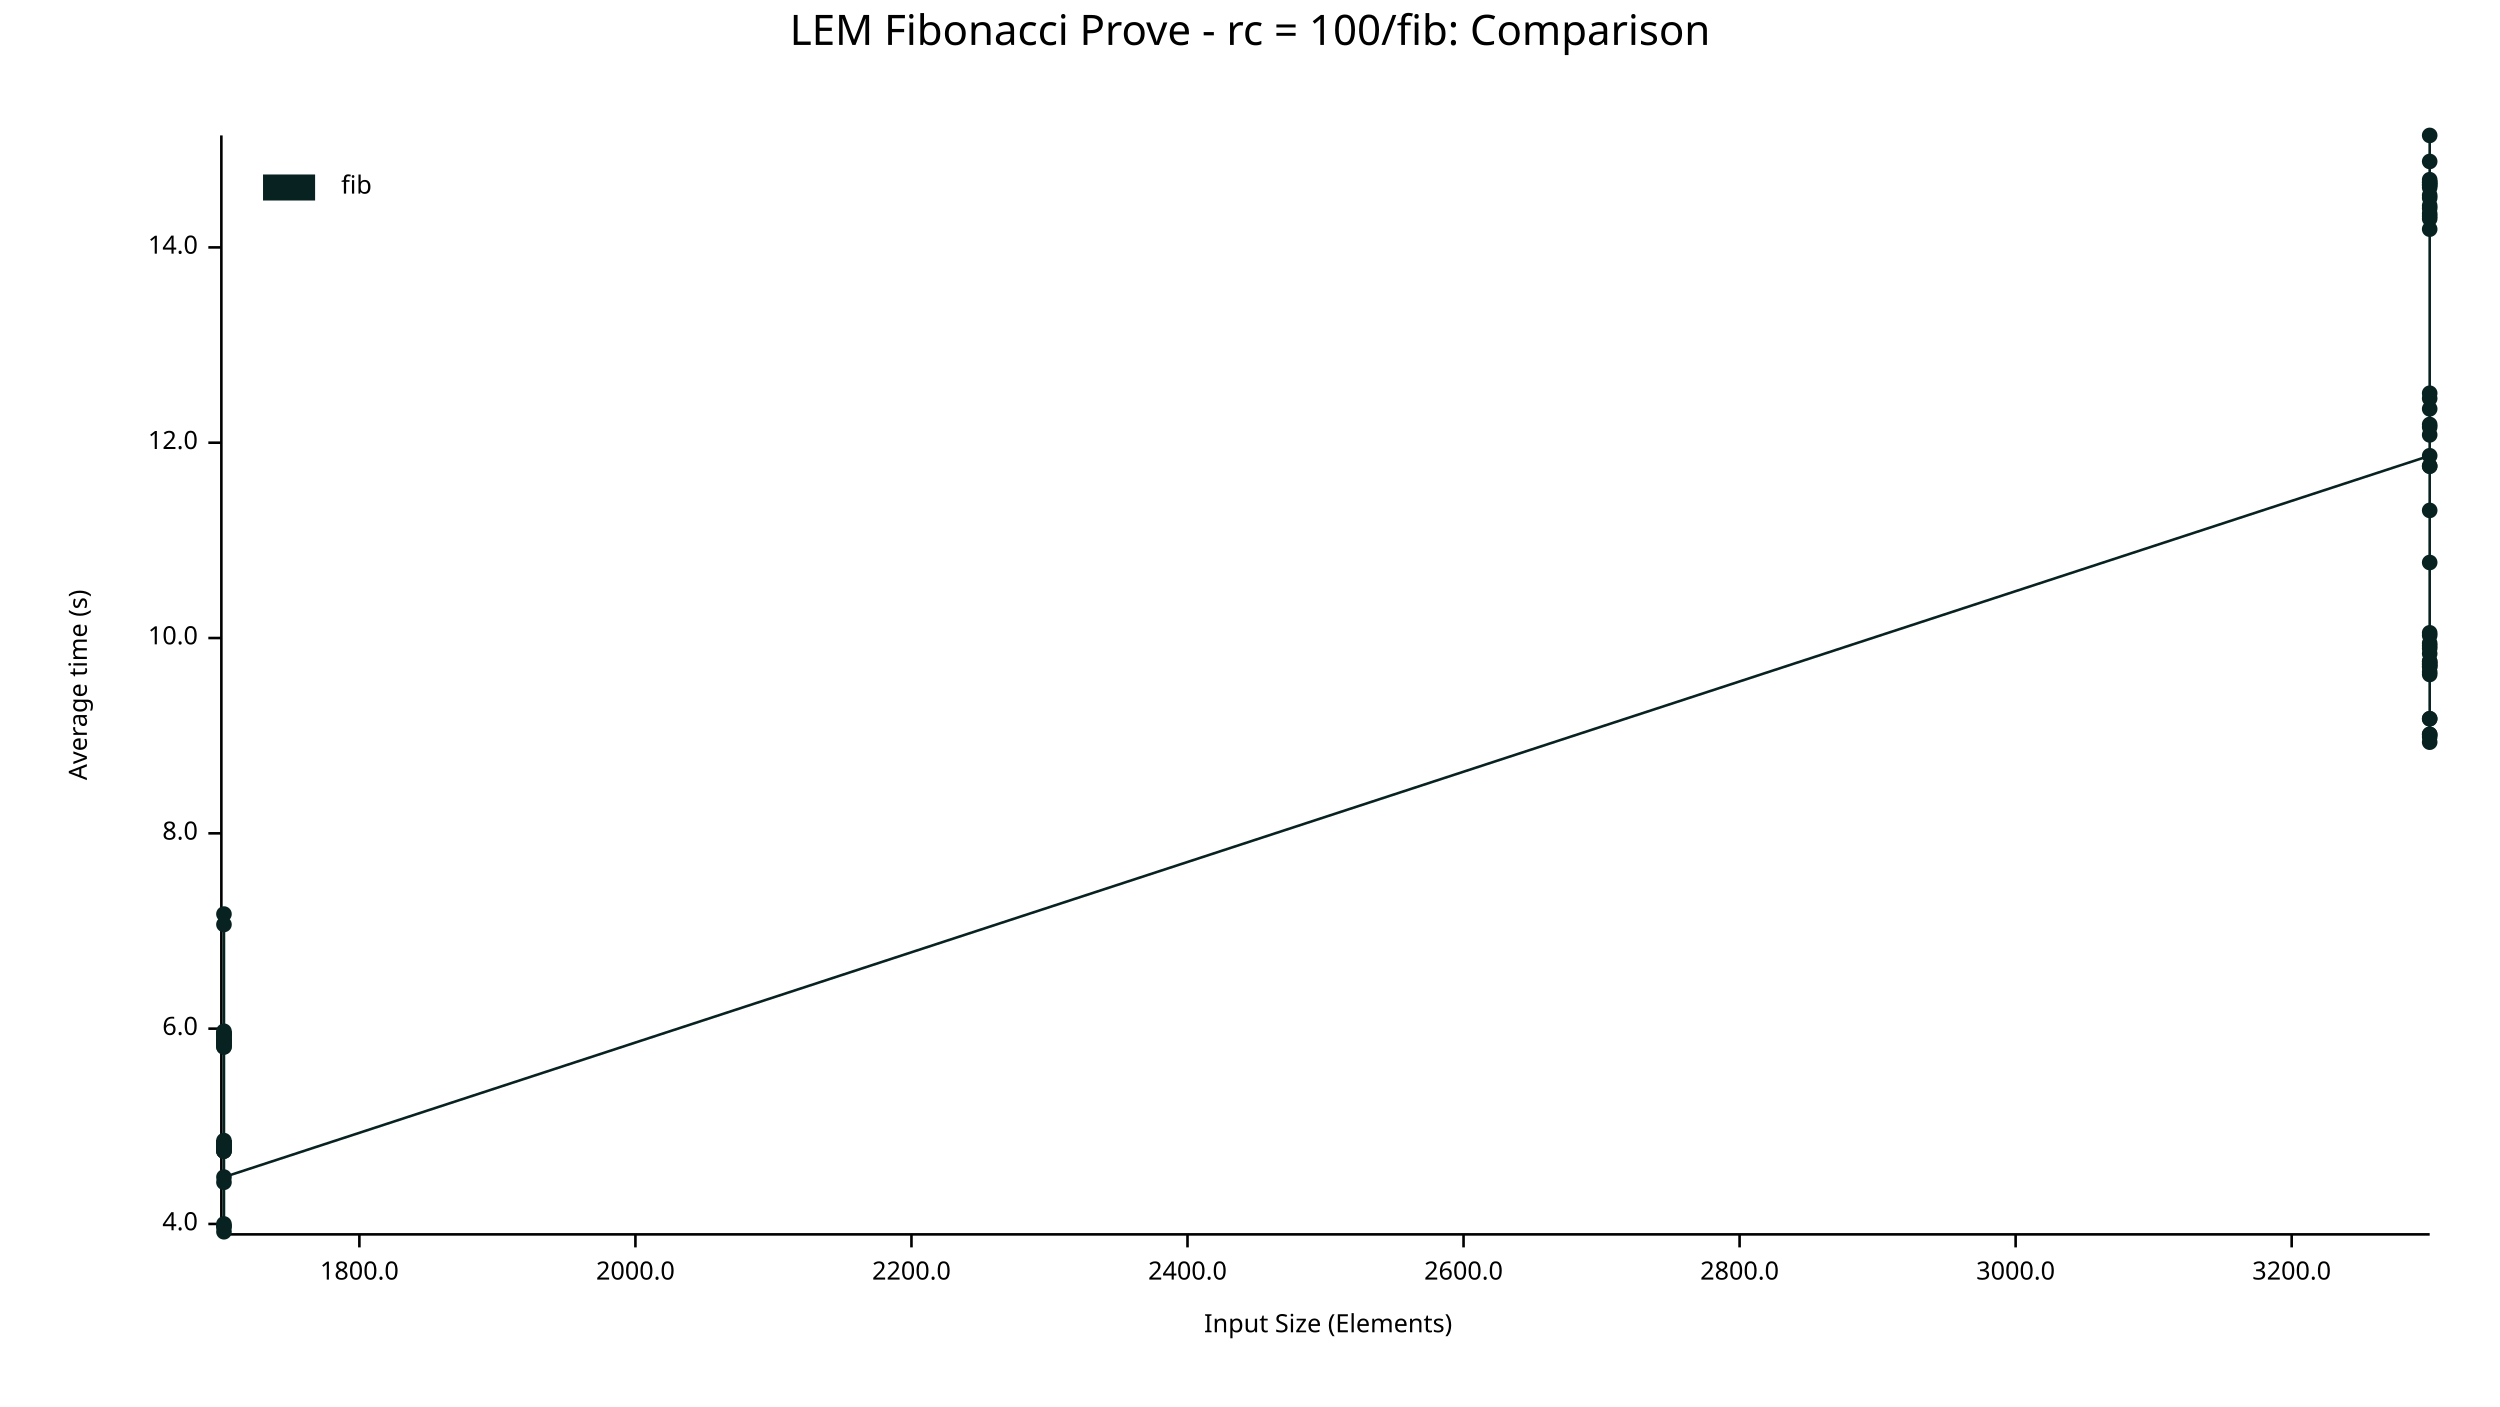
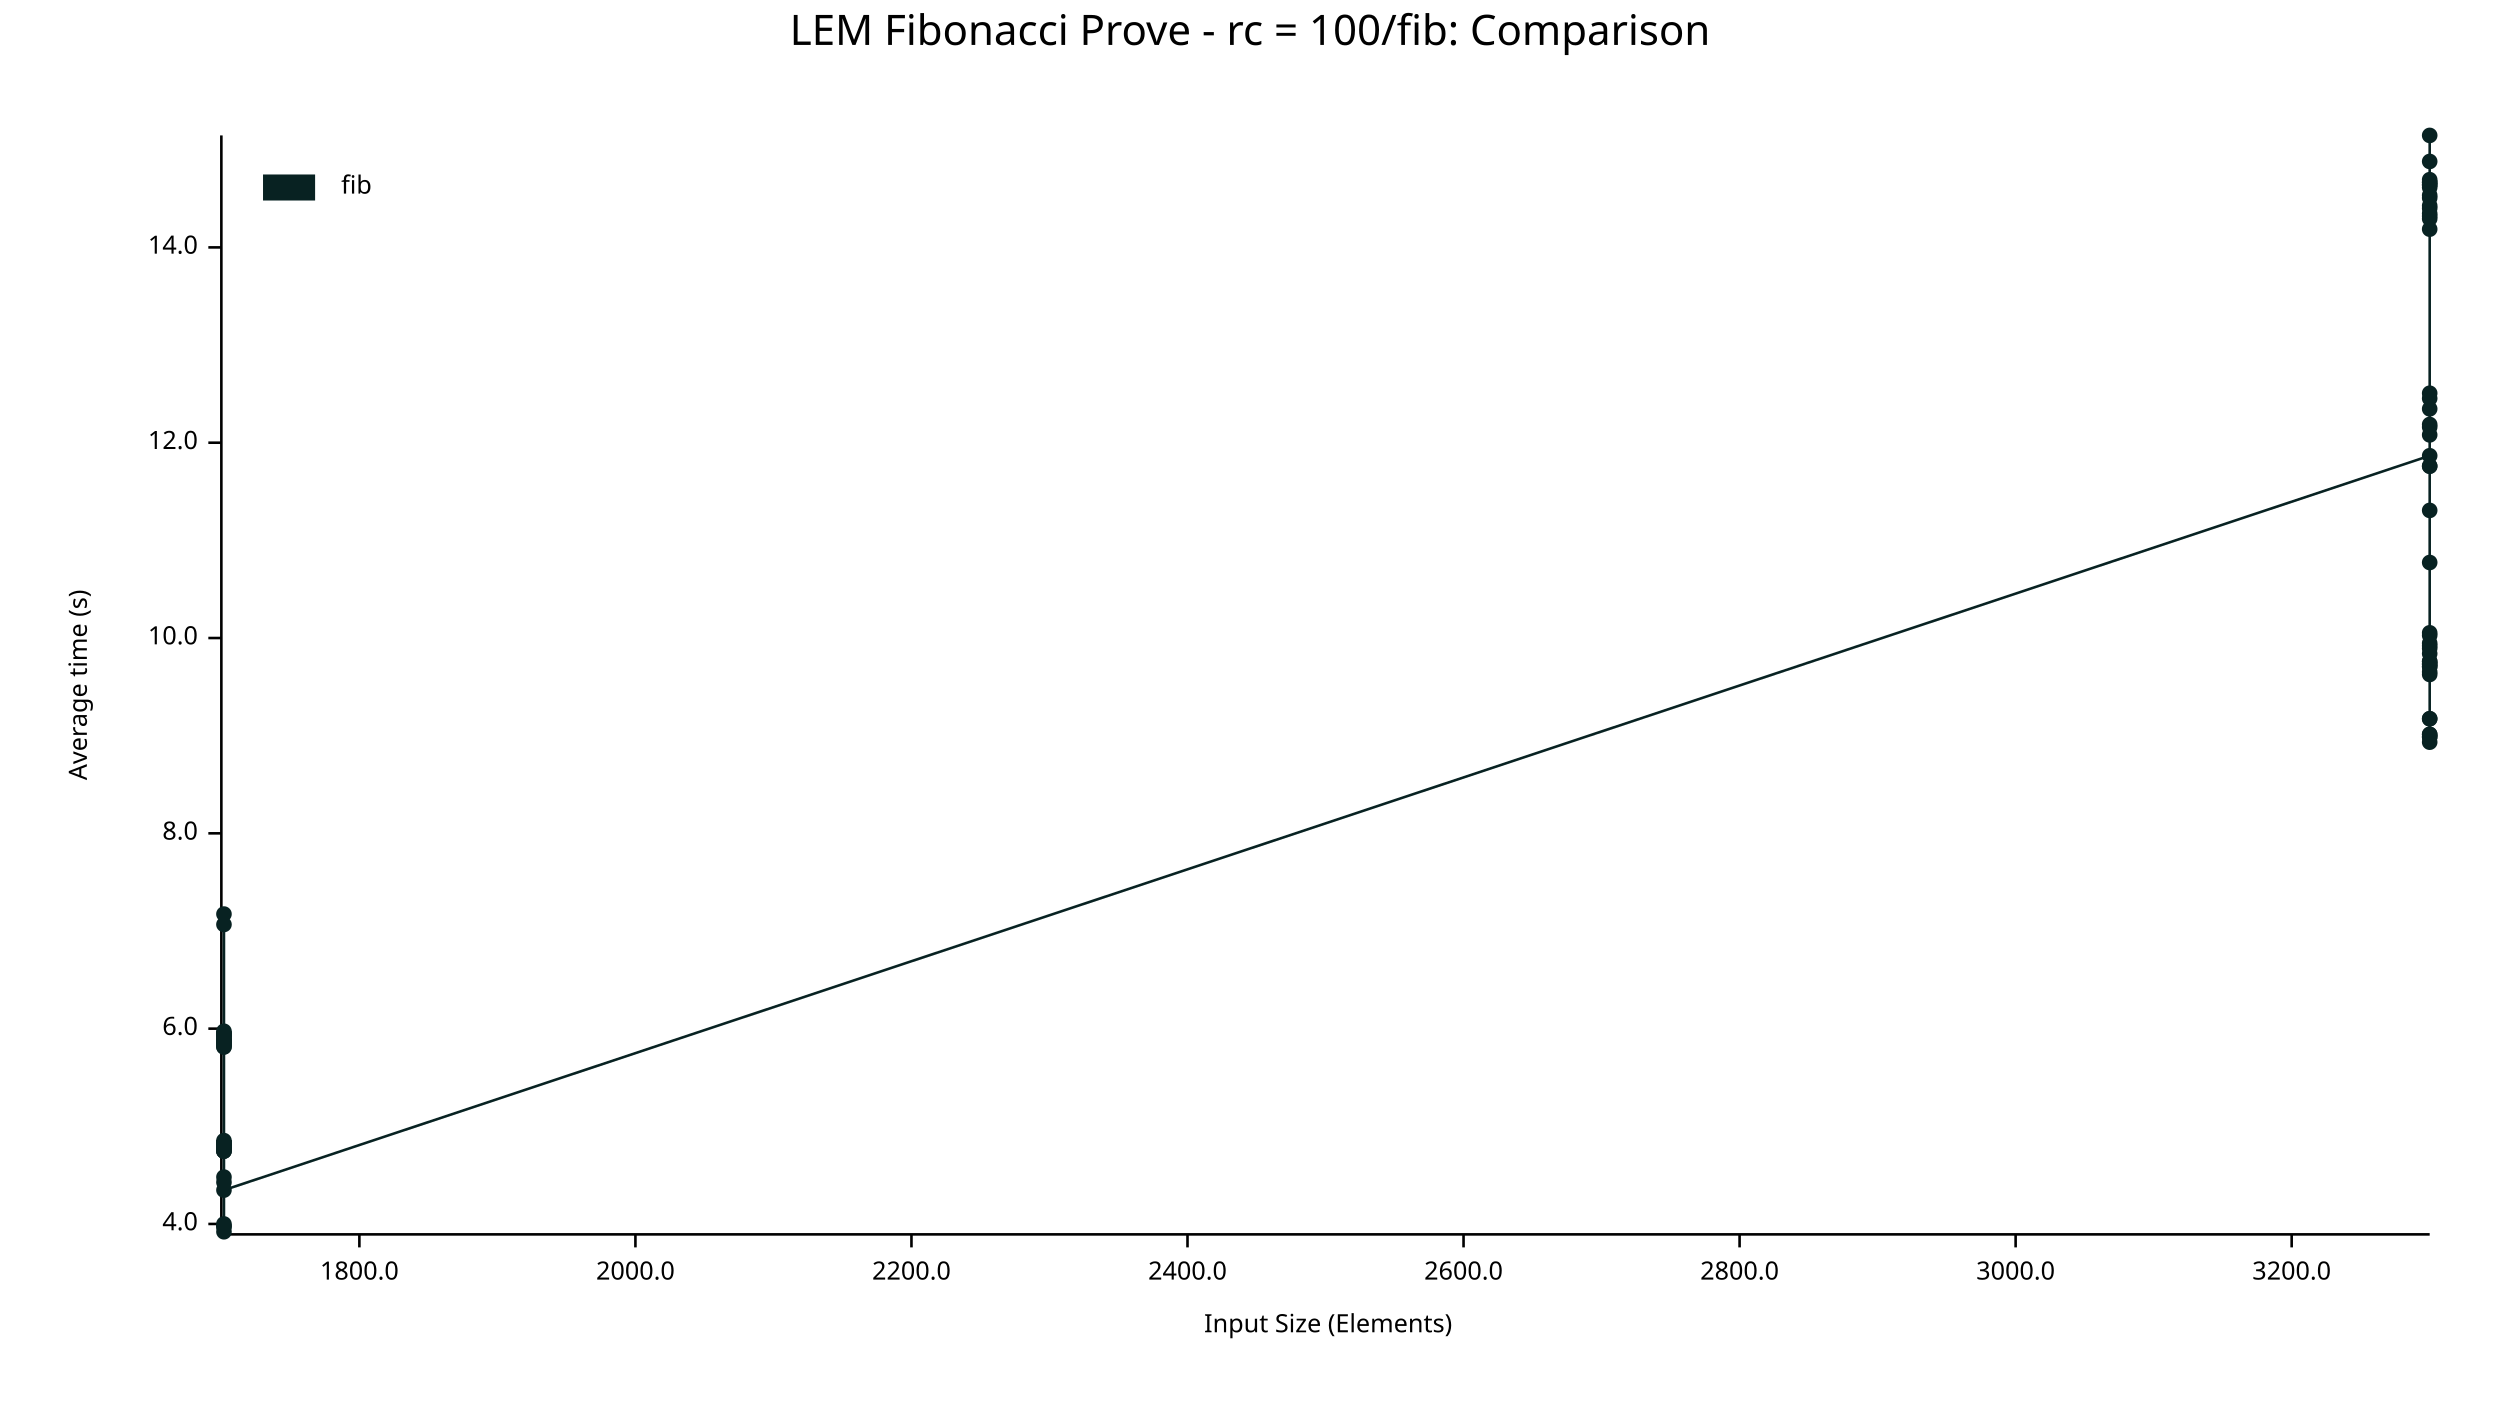
<svg xmlns="http://www.w3.org/2000/svg" width="960" height="540" viewBox="0 0 960 540">
  <text x="480" y="5" dy="0.76em" text-anchor="middle" font-family="sans-serif" font-size="16.129" opacity="1" fill="#000000">
LEM Fibonacci Prove - rc = 100/fib: Comparison
</text>
  <text x="26" y="263" dy="0.76em" text-anchor="middle" font-family="sans-serif" font-size="9.677" opacity="1" fill="#000000" transform="rotate(270, 26, 263)">
Average time (s)
</text>
  <text x="510" y="514" dy="-0.5ex" text-anchor="middle" font-family="sans-serif" font-size="9.677" opacity="1" fill="#000000">
Input Size (Elements)
</text>
  <polyline fill="none" opacity="1" stroke="#000000" stroke-width="1" points="85,52 85,473 " />
  <text x="76" y="470" dy="0.5ex" text-anchor="end" font-family="sans-serif" font-size="9.677" opacity="1" fill="#000000">
4.0
</text>
  <polyline fill="none" opacity="1" stroke="#000000" stroke-width="1" points="80,470 85,470 " />
  <text x="76" y="395" dy="0.5ex" text-anchor="end" font-family="sans-serif" font-size="9.677" opacity="1" fill="#000000">
6.0
</text>
  <polyline fill="none" opacity="1" stroke="#000000" stroke-width="1" points="80,395 85,395 " />
  <text x="76" y="320" dy="0.5ex" text-anchor="end" font-family="sans-serif" font-size="9.677" opacity="1" fill="#000000">
8.0
</text>
  <polyline fill="none" opacity="1" stroke="#000000" stroke-width="1" points="80,320 85,320 " />
  <text x="76" y="245" dy="0.5ex" text-anchor="end" font-family="sans-serif" font-size="9.677" opacity="1" fill="#000000">
10.0
</text>
  <polyline fill="none" opacity="1" stroke="#000000" stroke-width="1" points="80,245 85,245 " />
  <text x="76" y="170" dy="0.5ex" text-anchor="end" font-family="sans-serif" font-size="9.677" opacity="1" fill="#000000">
12.0
</text>
  <polyline fill="none" opacity="1" stroke="#000000" stroke-width="1" points="80,170 85,170 " />
  <text x="76" y="95" dy="0.5ex" text-anchor="end" font-family="sans-serif" font-size="9.677" opacity="1" fill="#000000">
14.0
</text>
  <polyline fill="none" opacity="1" stroke="#000000" stroke-width="1" points="80,95 85,95 " />
  <polyline fill="none" opacity="1" stroke="#000000" stroke-width="1" points="86,474 933,474 " />
  <text x="138" y="484" dy="0.76em" text-anchor="middle" font-family="sans-serif" font-size="9.677" opacity="1" fill="#000000">
1800.0
</text>
  <polyline fill="none" opacity="1" stroke="#000000" stroke-width="1" points="138,474 138,479 " />
  <text x="244" y="484" dy="0.76em" text-anchor="middle" font-family="sans-serif" font-size="9.677" opacity="1" fill="#000000">
2000.0
</text>
  <polyline fill="none" opacity="1" stroke="#000000" stroke-width="1" points="244,474 244,479 " />
  <text x="350" y="484" dy="0.76em" text-anchor="middle" font-family="sans-serif" font-size="9.677" opacity="1" fill="#000000">
2200.0
</text>
  <polyline fill="none" opacity="1" stroke="#000000" stroke-width="1" points="350,474 350,479 " />
  <text x="456" y="484" dy="0.76em" text-anchor="middle" font-family="sans-serif" font-size="9.677" opacity="1" fill="#000000">
2400.0
</text>
  <polyline fill="none" opacity="1" stroke="#000000" stroke-width="1" points="456,474 456,479 " />
  <text x="562" y="484" dy="0.76em" text-anchor="middle" font-family="sans-serif" font-size="9.677" opacity="1" fill="#000000">
2600.0
</text>
  <polyline fill="none" opacity="1" stroke="#000000" stroke-width="1" points="562,474 562,479 " />
  <text x="668" y="484" dy="0.76em" text-anchor="middle" font-family="sans-serif" font-size="9.677" opacity="1" fill="#000000">
2800.0
</text>
  <polyline fill="none" opacity="1" stroke="#000000" stroke-width="1" points="668,474 668,479 " />
  <text x="774" y="484" dy="0.76em" text-anchor="middle" font-family="sans-serif" font-size="9.677" opacity="1" fill="#000000">
3000.0
</text>
  <polyline fill="none" opacity="1" stroke="#000000" stroke-width="1" points="774,474 774,479 " />
  <text x="880" y="484" dy="0.76em" text-anchor="middle" font-family="sans-serif" font-size="9.677" opacity="1" fill="#000000">
3200.0
</text>
  <polyline fill="none" opacity="1" stroke="#000000" stroke-width="1" points="880,474 880,479 " />
  <circle cx="86" cy="440" r="3" opacity="1" fill="#082222" stroke="none" stroke-width="1" />
  <circle cx="86" cy="442" r="3" opacity="1" fill="#082222" stroke="none" stroke-width="1" />
  <circle cx="86" cy="440" r="3" opacity="1" fill="#082222" stroke="none" stroke-width="1" />
  <circle cx="86" cy="397" r="3" opacity="1" fill="#082222" stroke="none" stroke-width="1" />
  <circle cx="86" cy="401" r="3" opacity="1" fill="#082222" stroke="none" stroke-width="1" />
  <circle cx="86" cy="471" r="3" opacity="1" fill="#082222" stroke="none" stroke-width="1" />
  <circle cx="86" cy="355" r="3" opacity="1" fill="#082222" stroke="none" stroke-width="1" />
  <circle cx="86" cy="438" r="3" opacity="1" fill="#082222" stroke="none" stroke-width="1" />
  <circle cx="86" cy="398" r="3" opacity="1" fill="#082222" stroke="none" stroke-width="1" />
  <circle cx="86" cy="439" r="3" opacity="1" fill="#082222" stroke="none" stroke-width="1" />
  <circle cx="86" cy="397" r="3" opacity="1" fill="#082222" stroke="none" stroke-width="1" />
  <circle cx="86" cy="439" r="3" opacity="1" fill="#082222" stroke="none" stroke-width="1" />
  <circle cx="86" cy="439" r="3" opacity="1" fill="#082222" stroke="none" stroke-width="1" />
  <circle cx="86" cy="442" r="3" opacity="1" fill="#082222" stroke="none" stroke-width="1" />
  <circle cx="86" cy="401" r="3" opacity="1" fill="#082222" stroke="none" stroke-width="1" />
  <circle cx="86" cy="401" r="3" opacity="1" fill="#082222" stroke="none" stroke-width="1" />
  <circle cx="86" cy="399" r="3" opacity="1" fill="#082222" stroke="none" stroke-width="1" />
  <circle cx="86" cy="439" r="3" opacity="1" fill="#082222" stroke="none" stroke-width="1" />
  <circle cx="86" cy="440" r="3" opacity="1" fill="#082222" stroke="none" stroke-width="1" />
  <circle cx="86" cy="439" r="3" opacity="1" fill="#082222" stroke="none" stroke-width="1" />
  <circle cx="86" cy="397" r="3" opacity="1" fill="#082222" stroke="none" stroke-width="1" />
  <circle cx="86" cy="454" r="3" opacity="1" fill="#082222" stroke="none" stroke-width="1" />
  <circle cx="86" cy="439" r="3" opacity="1" fill="#082222" stroke="none" stroke-width="1" />
  <circle cx="86" cy="441" r="3" opacity="1" fill="#082222" stroke="none" stroke-width="1" />
  <circle cx="86" cy="399" r="3" opacity="1" fill="#082222" stroke="none" stroke-width="1" />
  <circle cx="86" cy="440" r="3" opacity="1" fill="#082222" stroke="none" stroke-width="1" />
  <circle cx="86" cy="471" r="3" opacity="1" fill="#082222" stroke="none" stroke-width="1" />
  <circle cx="86" cy="398" r="3" opacity="1" fill="#082222" stroke="none" stroke-width="1" />
  <circle cx="86" cy="402" r="3" opacity="1" fill="#082222" stroke="none" stroke-width="1" />
  <circle cx="86" cy="440" r="3" opacity="1" fill="#082222" stroke="none" stroke-width="1" />
  <circle cx="86" cy="400" r="3" opacity="1" fill="#082222" stroke="none" stroke-width="1" />
  <circle cx="86" cy="400" r="3" opacity="1" fill="#082222" stroke="none" stroke-width="1" />
  <circle cx="86" cy="400" r="3" opacity="1" fill="#082222" stroke="none" stroke-width="1" />
  <circle cx="86" cy="397" r="3" opacity="1" fill="#082222" stroke="none" stroke-width="1" />
  <circle cx="86" cy="402" r="3" opacity="1" fill="#082222" stroke="none" stroke-width="1" />
  <circle cx="86" cy="400" r="3" opacity="1" fill="#082222" stroke="none" stroke-width="1" />
  <circle cx="86" cy="351" r="3" opacity="1" fill="#082222" stroke="none" stroke-width="1" />
  <circle cx="86" cy="440" r="3" opacity="1" fill="#082222" stroke="none" stroke-width="1" />
  <circle cx="86" cy="470" r="3" opacity="1" fill="#082222" stroke="none" stroke-width="1" />
  <circle cx="86" cy="396" r="3" opacity="1" fill="#082222" stroke="none" stroke-width="1" />
  <circle cx="86" cy="442" r="3" opacity="1" fill="#082222" stroke="none" stroke-width="1" />
  <circle cx="86" cy="473" r="3" opacity="1" fill="#082222" stroke="none" stroke-width="1" />
+   <circle cx="86" cy="452" r="3" opacity="1" fill="#082222" stroke="none" stroke-width="1" />
  <circle cx="86" cy="441" r="3" opacity="1" fill="#082222" stroke="none" stroke-width="1" />
  <circle cx="86" cy="440" r="3" opacity="1" fill="#082222" stroke="none" stroke-width="1" />
  <circle cx="86" cy="400" r="3" opacity="1" fill="#082222" stroke="none" stroke-width="1" />
  <circle cx="86" cy="439" r="3" opacity="1" fill="#082222" stroke="none" stroke-width="1" />
-   <circle cx="86" cy="452" r="3" opacity="1" fill="#082222" stroke="none" stroke-width="1" />
+   <circle cx="86" cy="457" r="3" opacity="1" fill="#082222" stroke="none" stroke-width="1" />
  <circle cx="933" cy="175" r="3" opacity="1" fill="#082222" stroke="none" stroke-width="1" />
  <circle cx="933" cy="80" r="3" opacity="1" fill="#082222" stroke="none" stroke-width="1" />
  <circle cx="933" cy="254" r="3" opacity="1" fill="#082222" stroke="none" stroke-width="1" />
  <circle cx="933" cy="251" r="3" opacity="1" fill="#082222" stroke="none" stroke-width="1" />
  <circle cx="933" cy="71" r="3" opacity="1" fill="#082222" stroke="none" stroke-width="1" />
  <circle cx="933" cy="70" r="3" opacity="1" fill="#082222" stroke="none" stroke-width="1" />
  <circle cx="933" cy="255" r="3" opacity="1" fill="#082222" stroke="none" stroke-width="1" />
  <circle cx="933" cy="72" r="3" opacity="1" fill="#082222" stroke="none" stroke-width="1" />
  <circle cx="933" cy="164" r="3" opacity="1" fill="#082222" stroke="none" stroke-width="1" />
  <circle cx="933" cy="255" r="3" opacity="1" fill="#082222" stroke="none" stroke-width="1" />
  <circle cx="933" cy="71" r="3" opacity="1" fill="#082222" stroke="none" stroke-width="1" />
  <circle cx="933" cy="79" r="3" opacity="1" fill="#082222" stroke="none" stroke-width="1" />
  <circle cx="933" cy="282" r="3" opacity="1" fill="#082222" stroke="none" stroke-width="1" />
  <circle cx="933" cy="82" r="3" opacity="1" fill="#082222" stroke="none" stroke-width="1" />
  <circle cx="933" cy="244" r="3" opacity="1" fill="#082222" stroke="none" stroke-width="1" />
  <circle cx="933" cy="70" r="3" opacity="1" fill="#082222" stroke="none" stroke-width="1" />
  <circle cx="933" cy="84" r="3" opacity="1" fill="#082222" stroke="none" stroke-width="1" />
  <circle cx="933" cy="258" r="3" opacity="1" fill="#082222" stroke="none" stroke-width="1" />
  <circle cx="933" cy="163" r="3" opacity="1" fill="#082222" stroke="none" stroke-width="1" />
  <circle cx="933" cy="153" r="3" opacity="1" fill="#082222" stroke="none" stroke-width="1" />
  <circle cx="933" cy="88" r="3" opacity="1" fill="#082222" stroke="none" stroke-width="1" />
  <circle cx="933" cy="167" r="3" opacity="1" fill="#082222" stroke="none" stroke-width="1" />
  <circle cx="933" cy="76" r="3" opacity="1" fill="#082222" stroke="none" stroke-width="1" />
  <circle cx="933" cy="62" r="3" opacity="1" fill="#082222" stroke="none" stroke-width="1" />
  <circle cx="933" cy="283" r="3" opacity="1" fill="#082222" stroke="none" stroke-width="1" />
  <circle cx="933" cy="276" r="3" opacity="1" fill="#082222" stroke="none" stroke-width="1" />
  <circle cx="933" cy="69" r="3" opacity="1" fill="#082222" stroke="none" stroke-width="1" />
  <circle cx="933" cy="248" r="3" opacity="1" fill="#082222" stroke="none" stroke-width="1" />
  <circle cx="933" cy="179" r="3" opacity="1" fill="#082222" stroke="none" stroke-width="1" />
  <circle cx="933" cy="243" r="3" opacity="1" fill="#082222" stroke="none" stroke-width="1" />
+   <circle cx="933" cy="276" r="3" opacity="1" fill="#082222" stroke="none" stroke-width="1" />
  <circle cx="933" cy="179" r="3" opacity="1" fill="#082222" stroke="none" stroke-width="1" />
  <circle cx="933" cy="75" r="3" opacity="1" fill="#082222" stroke="none" stroke-width="1" />
  <circle cx="933" cy="52" r="3" opacity="1" fill="#082222" stroke="none" stroke-width="1" />
  <circle cx="933" cy="249" r="3" opacity="1" fill="#082222" stroke="none" stroke-width="1" />
  <circle cx="933" cy="196" r="3" opacity="1" fill="#082222" stroke="none" stroke-width="1" />
  <circle cx="933" cy="247" r="3" opacity="1" fill="#082222" stroke="none" stroke-width="1" />
  <circle cx="933" cy="157" r="3" opacity="1" fill="#082222" stroke="none" stroke-width="1" />
  <circle cx="933" cy="151" r="3" opacity="1" fill="#082222" stroke="none" stroke-width="1" />
  <circle cx="933" cy="259" r="3" opacity="1" fill="#082222" stroke="none" stroke-width="1" />
  <circle cx="933" cy="256" r="3" opacity="1" fill="#082222" stroke="none" stroke-width="1" />
  <circle cx="933" cy="83" r="3" opacity="1" fill="#082222" stroke="none" stroke-width="1" />
  <circle cx="933" cy="285" r="3" opacity="1" fill="#082222" stroke="none" stroke-width="1" />
  <circle cx="933" cy="256" r="3" opacity="1" fill="#082222" stroke="none" stroke-width="1" />
  <circle cx="933" cy="216" r="3" opacity="1" fill="#082222" stroke="none" stroke-width="1" />
  <circle cx="933" cy="254" r="3" opacity="1" fill="#082222" stroke="none" stroke-width="1" />
  <circle cx="933" cy="282" r="3" opacity="1" fill="#082222" stroke="none" stroke-width="1" />
-   <circle cx="933" cy="276" r="3" opacity="1" fill="#082222" stroke="none" stroke-width="1" />
-   <polyline fill="none" opacity="1" stroke="#082222" stroke-width="1" points="86,440 86,442 86,440 86,397 86,401 86,471 86,355 86,438 86,398 86,439 86,397 86,439 86,439 86,442 86,401 86,401 86,399 86,439 86,440 86,439 86,397 86,454 86,439 86,441 86,399 86,440 86,471 86,398 86,402 86,440 86,400 86,400 86,400 86,397 86,402 86,400 86,351 86,440 86,470 86,396 86,442 86,473 86,441 86,440 86,400 86,439 86,452 933,175 933,80 933,254 933,251 933,71 933,70 933,255 933,72 933,164 933,255 933,71 933,79 933,282 933,82 933,244 933,70 933,84 933,258 933,163 933,153 933,88 933,167 933,76 933,62 933,283 933,276 933,69 933,248 933,179 933,243 933,179 933,75 933,52 933,249 933,196 933,247 933,157 933,151 933,259 933,256 933,83 933,285 933,256 933,216 933,254 933,282 933,276 " />
+   <circle cx="933" cy="283" r="3" opacity="1" fill="#082222" stroke="none" stroke-width="1" />
+   <polyline fill="none" opacity="1" stroke="#082222" stroke-width="1" points="86,440 86,442 86,440 86,397 86,401 86,471 86,355 86,438 86,398 86,439 86,397 86,439 86,439 86,442 86,401 86,401 86,399 86,439 86,440 86,439 86,397 86,454 86,439 86,441 86,399 86,440 86,471 86,398 86,402 86,440 86,400 86,400 86,400 86,397 86,402 86,400 86,351 86,440 86,470 86,396 86,442 86,473 86,452 86,441 86,440 86,400 86,439 86,457 933,175 933,80 933,254 933,251 933,71 933,70 933,255 933,72 933,164 933,255 933,71 933,79 933,282 933,82 933,244 933,70 933,84 933,258 933,163 933,153 933,88 933,167 933,76 933,62 933,283 933,276 933,69 933,248 933,179 933,243 933,276 933,179 933,75 933,52 933,249 933,196 933,247 933,157 933,151 933,259 933,256 933,83 933,285 933,256 933,216 933,254 933,282 933,283 " />
  <text x="131" y="67" dy="0.76em" text-anchor="start" font-family="sans-serif" font-size="9.677" opacity="1" fill="#000000">
fib
</text>
  <rect x="101" y="67" width="20" height="10" opacity="1" fill="#082222" stroke="none" />
</svg>
